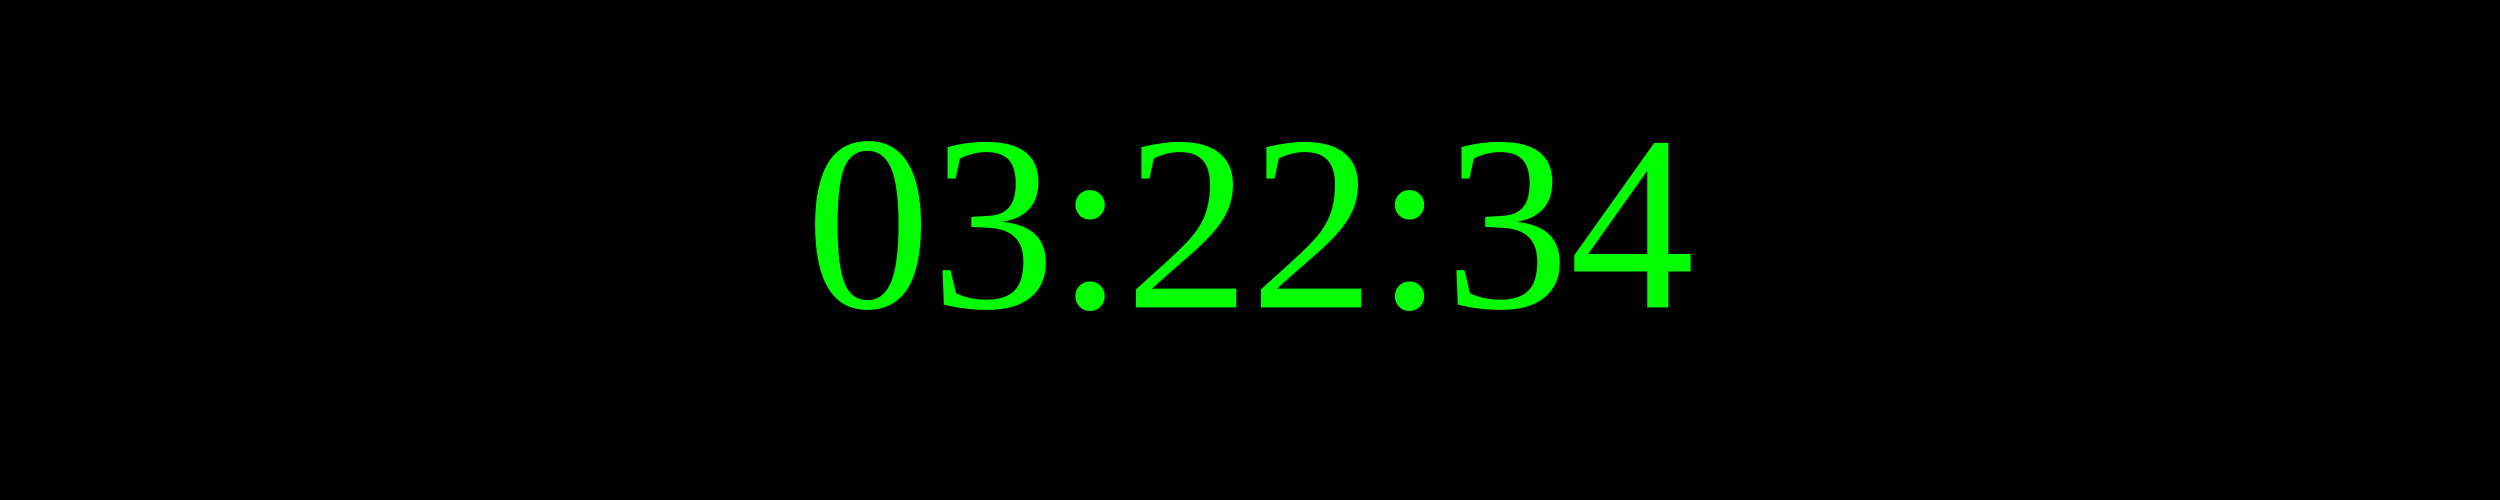
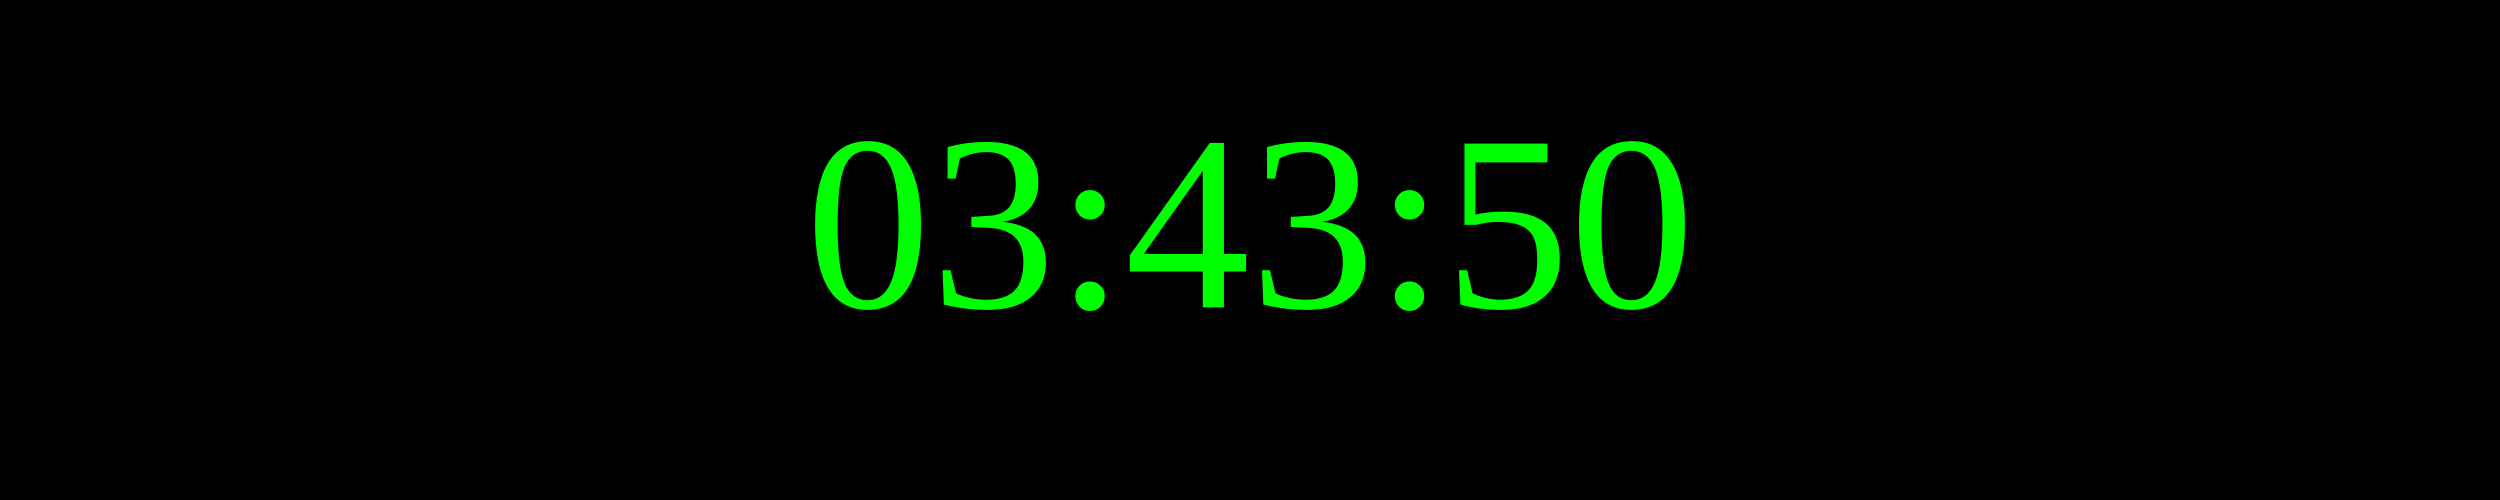
<svg xmlns="http://www.w3.org/2000/svg" width="250" height="50">
  <rect width="100%" height="100%" fill="black" />
  <text x="50%" y="50%" font-size="25" fill="lime" text-anchor="middle" dominant-baseline="middle">
- 03:22:34
+ 03:43:50
</text>
</svg>
